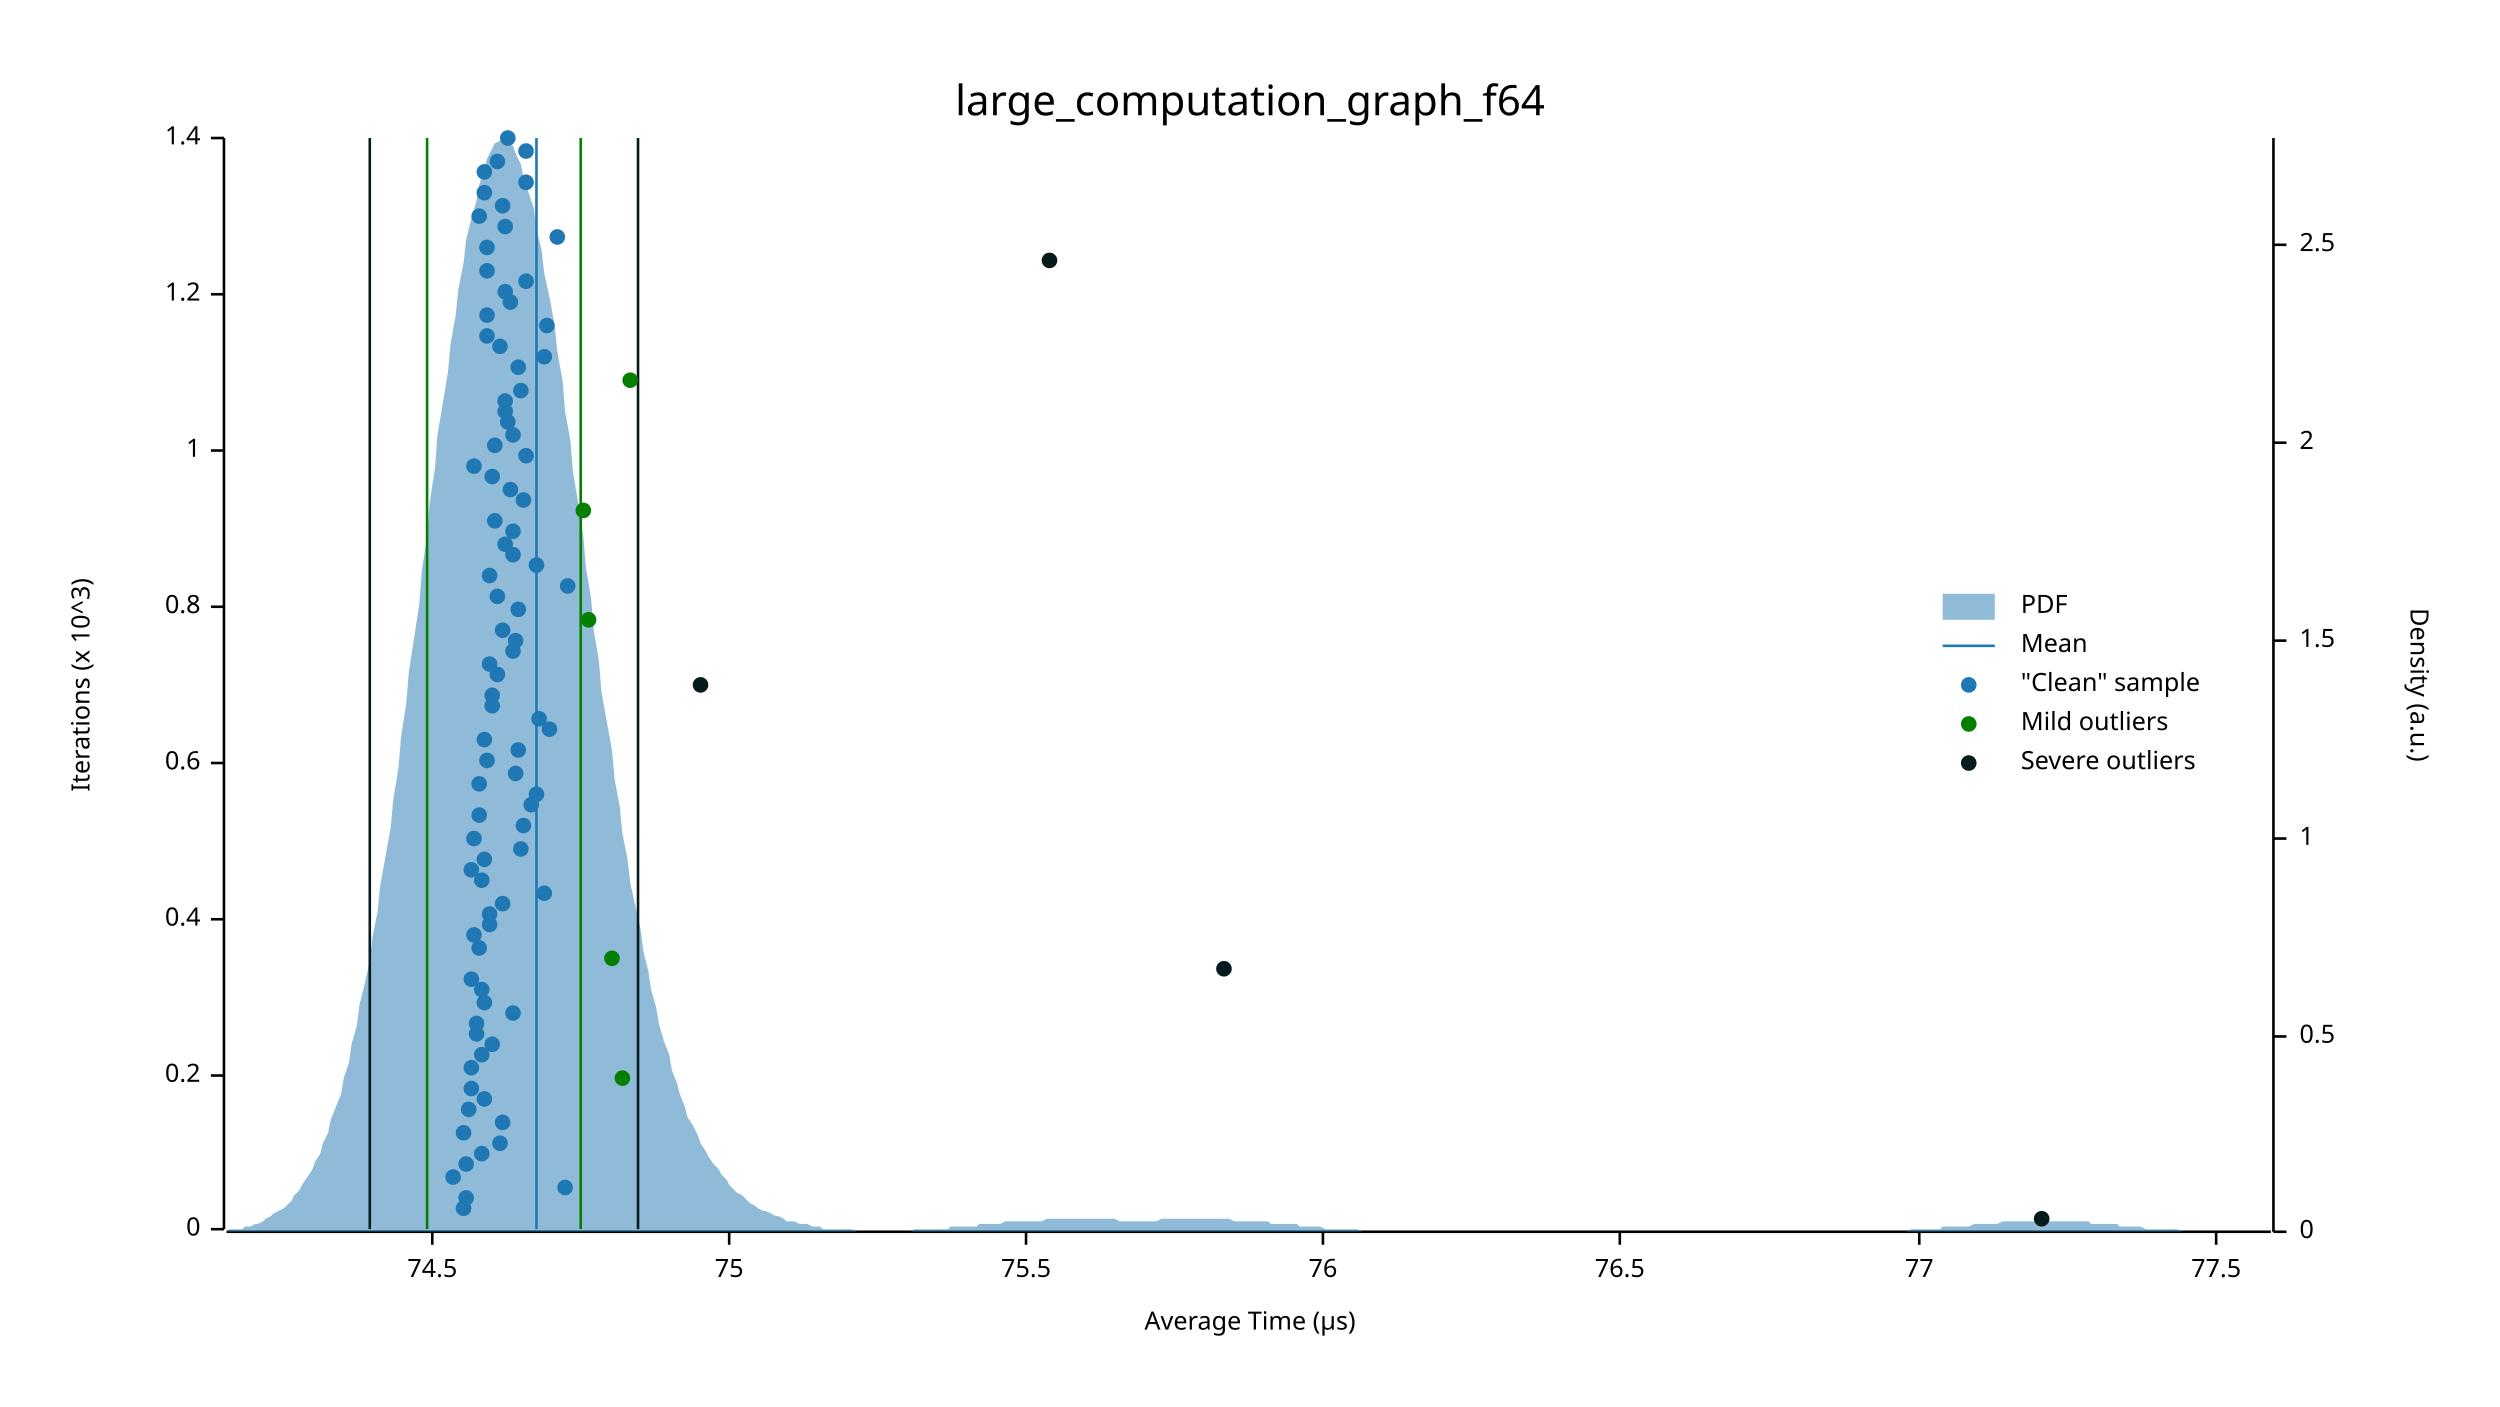
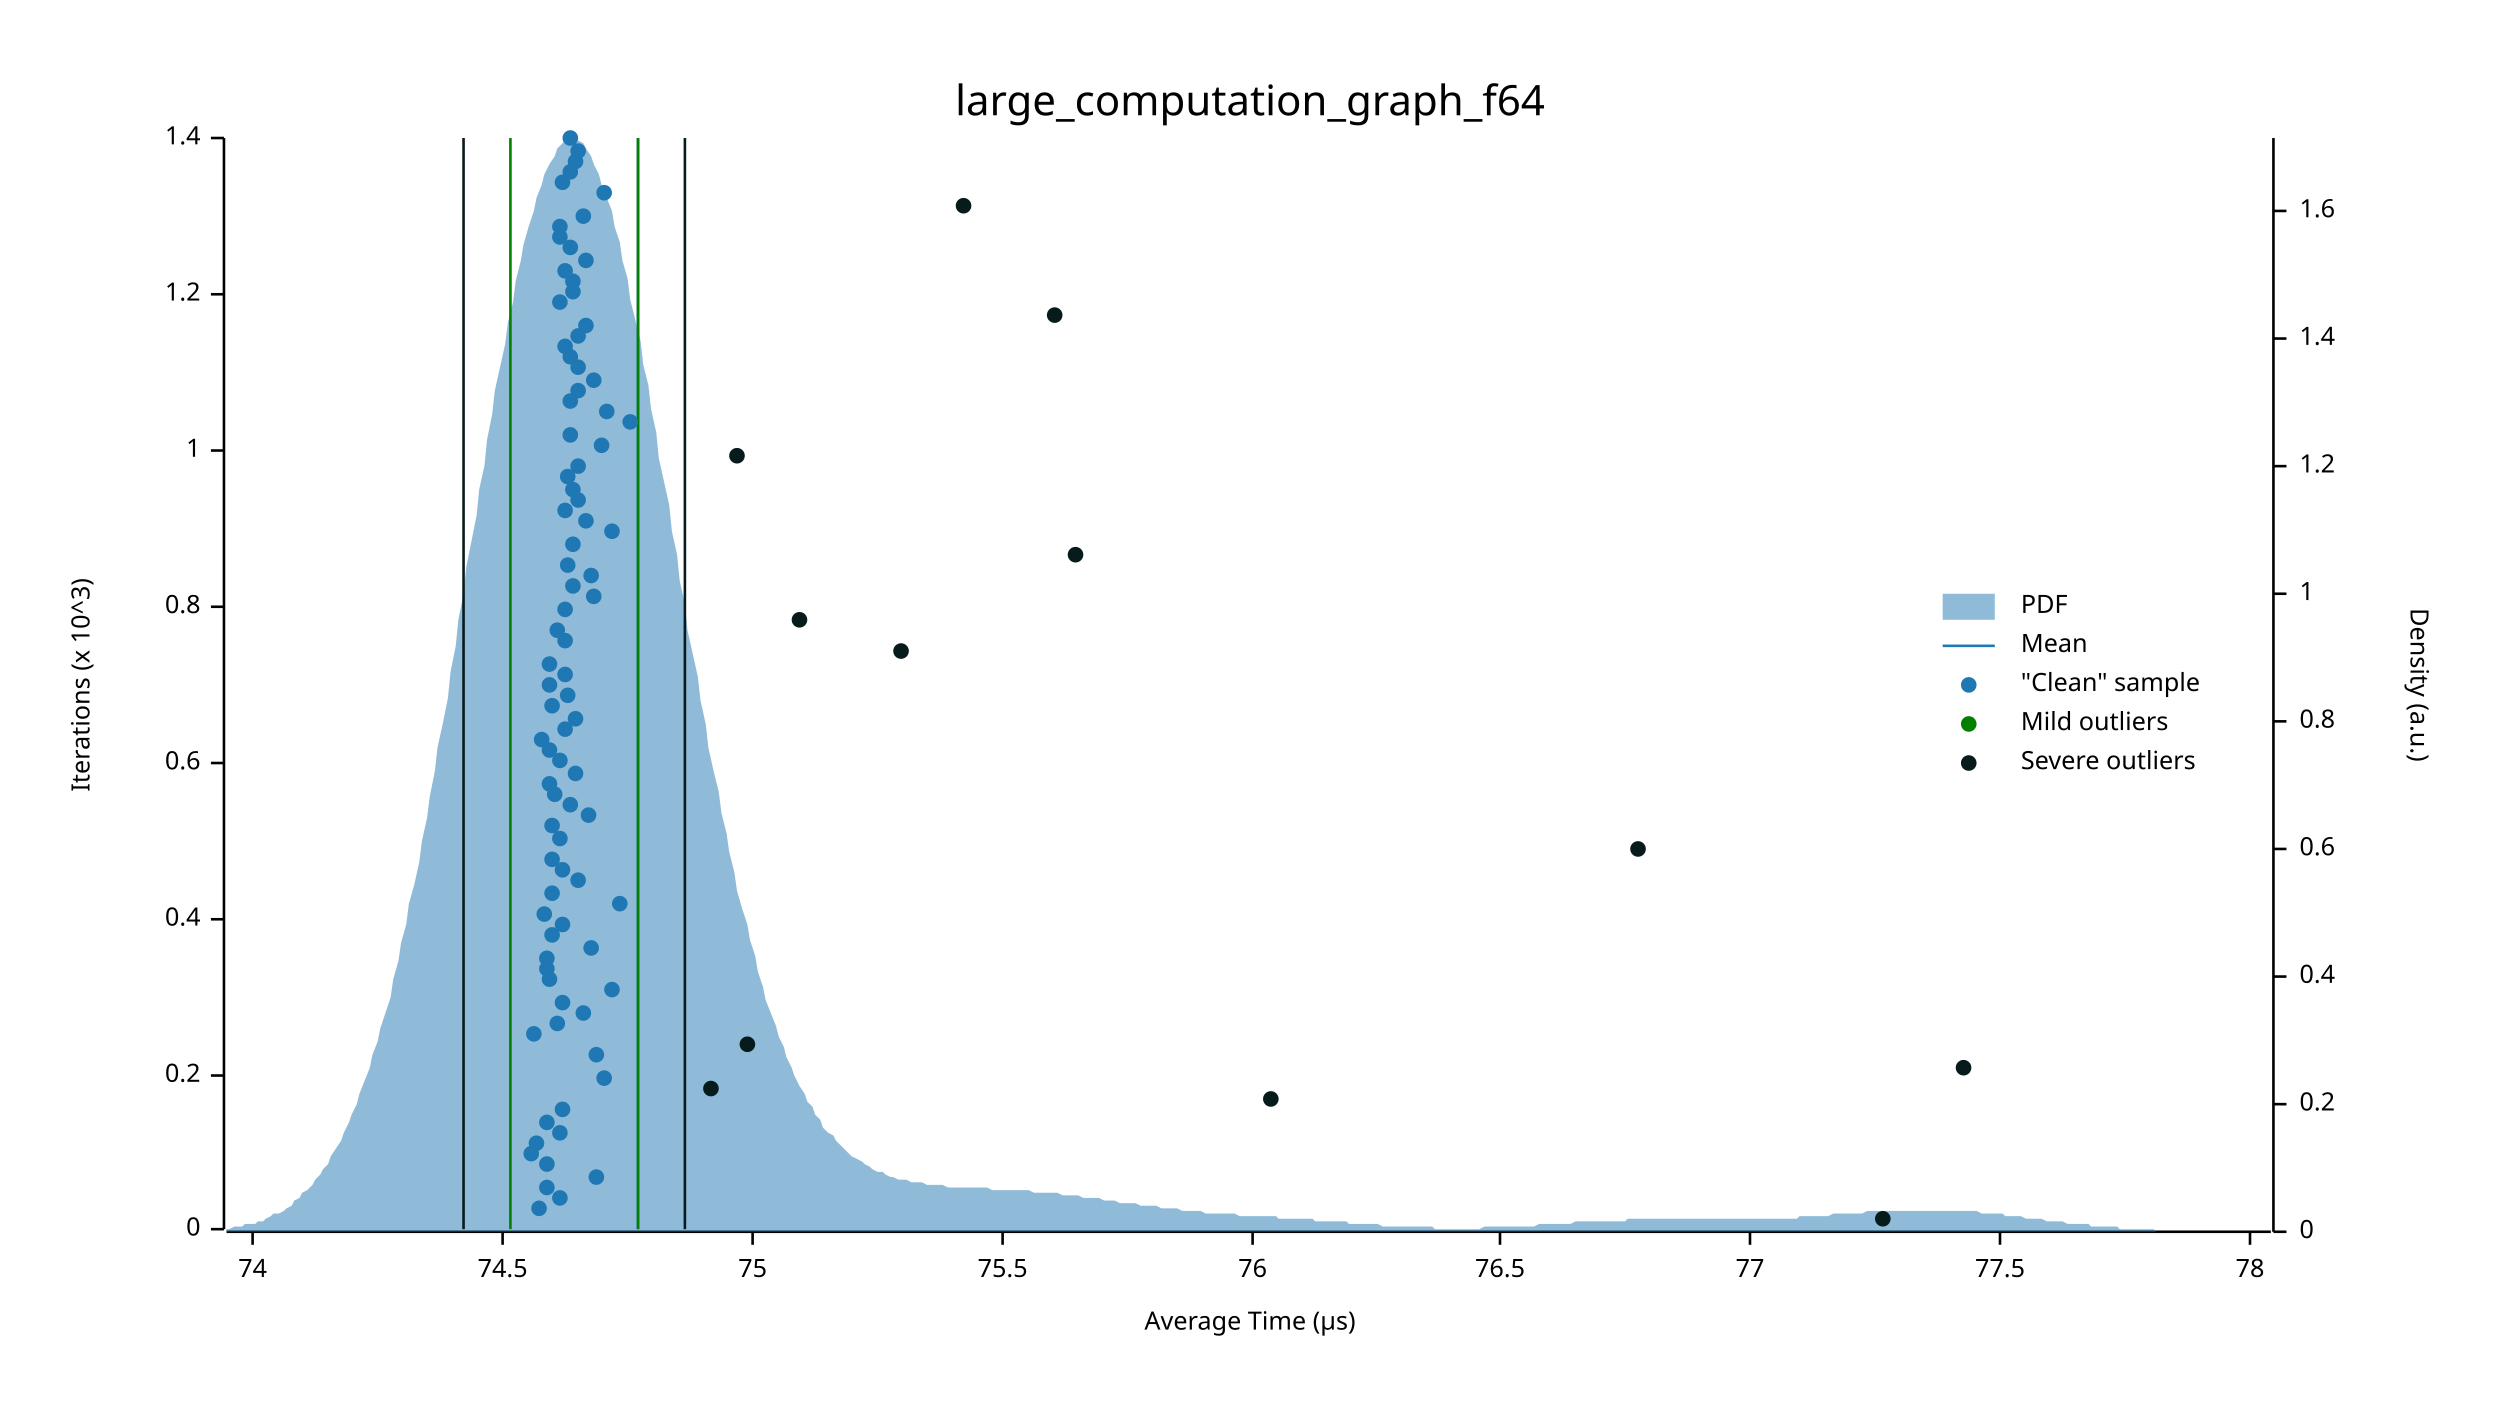
<svg xmlns="http://www.w3.org/2000/svg" width="960" height="540" viewBox="0 0 960 540">
  <text x="480" y="32" dy="0.76em" text-anchor="middle" font-family="sans-serif" font-size="16.129" opacity="1" fill="#000000">
large_computation_graph_f64
</text>
  <text x="27" y="263" dy="0.76em" text-anchor="middle" font-family="sans-serif" font-size="9.677" opacity="1" fill="#000000" transform="rotate(270, 27, 263)">
Iterations (x 10^3)
</text>
  <text x="480" y="513" dy="-0.5ex" text-anchor="middle" font-family="sans-serif" font-size="9.677" opacity="1" fill="#000000">
Average Time (µs)
</text>
  <polyline fill="none" opacity="1" stroke="#000000" stroke-width="1" points="86,53 86,472 " />
  <text x="77" y="472" dy="0.5ex" text-anchor="end" font-family="sans-serif" font-size="9.677" opacity="1" fill="#000000">
0
</text>
  <polyline fill="none" opacity="1" stroke="#000000" stroke-width="1" points="81,472 86,472 " />
  <text x="77" y="413" dy="0.5ex" text-anchor="end" font-family="sans-serif" font-size="9.677" opacity="1" fill="#000000">
0.2
</text>
  <polyline fill="none" opacity="1" stroke="#000000" stroke-width="1" points="81,413 86,413 " />
  <text x="77" y="353" dy="0.5ex" text-anchor="end" font-family="sans-serif" font-size="9.677" opacity="1" fill="#000000">
0.4
</text>
  <polyline fill="none" opacity="1" stroke="#000000" stroke-width="1" points="81,353 86,353 " />
  <text x="77" y="293" dy="0.5ex" text-anchor="end" font-family="sans-serif" font-size="9.677" opacity="1" fill="#000000">
0.6
</text>
  <polyline fill="none" opacity="1" stroke="#000000" stroke-width="1" points="81,293 86,293 " />
  <text x="77" y="233" dy="0.5ex" text-anchor="end" font-family="sans-serif" font-size="9.677" opacity="1" fill="#000000">
0.8
</text>
  <polyline fill="none" opacity="1" stroke="#000000" stroke-width="1" points="81,233 86,233 " />
  <text x="77" y="173" dy="0.5ex" text-anchor="end" font-family="sans-serif" font-size="9.677" opacity="1" fill="#000000">
1
</text>
  <polyline fill="none" opacity="1" stroke="#000000" stroke-width="1" points="81,173 86,173 " />
  <text x="77" y="113" dy="0.5ex" text-anchor="end" font-family="sans-serif" font-size="9.677" opacity="1" fill="#000000">
1.2
</text>
  <polyline fill="none" opacity="1" stroke="#000000" stroke-width="1" points="81,113 86,113 " />
  <text x="77" y="53" dy="0.5ex" text-anchor="end" font-family="sans-serif" font-size="9.677" opacity="1" fill="#000000">
1.4
</text>
  <polyline fill="none" opacity="1" stroke="#000000" stroke-width="1" points="81,53 86,53 " />
  <polyline fill="none" opacity="1" stroke="#000000" stroke-width="1" points="87,473 872,473 " />
-   <text x="166" y="483" dy="0.76em" text-anchor="middle" font-family="sans-serif" font-size="9.677" opacity="1" fill="#000000">
+   <text x="97" y="483" dy="0.76em" text-anchor="middle" font-family="sans-serif" font-size="9.677" opacity="1" fill="#000000">
+ 74
+ </text>
+   <polyline fill="none" opacity="1" stroke="#000000" stroke-width="1" points="97,473 97,478 " />
+   <text x="193" y="483" dy="0.76em" text-anchor="middle" font-family="sans-serif" font-size="9.677" opacity="1" fill="#000000">
74.5
</text>
-   <polyline fill="none" opacity="1" stroke="#000000" stroke-width="1" points="166,473 166,478 " />
-   <text x="280" y="483" dy="0.76em" text-anchor="middle" font-family="sans-serif" font-size="9.677" opacity="1" fill="#000000">
+   <polyline fill="none" opacity="1" stroke="#000000" stroke-width="1" points="193,473 193,478 " />
+   <text x="289" y="483" dy="0.76em" text-anchor="middle" font-family="sans-serif" font-size="9.677" opacity="1" fill="#000000">
75
</text>
-   <polyline fill="none" opacity="1" stroke="#000000" stroke-width="1" points="280,473 280,478 " />
-   <text x="394" y="483" dy="0.76em" text-anchor="middle" font-family="sans-serif" font-size="9.677" opacity="1" fill="#000000">
+   <polyline fill="none" opacity="1" stroke="#000000" stroke-width="1" points="289,473 289,478 " />
+   <text x="385" y="483" dy="0.76em" text-anchor="middle" font-family="sans-serif" font-size="9.677" opacity="1" fill="#000000">
75.5
</text>
-   <polyline fill="none" opacity="1" stroke="#000000" stroke-width="1" points="394,473 394,478 " />
-   <text x="508" y="483" dy="0.76em" text-anchor="middle" font-family="sans-serif" font-size="9.677" opacity="1" fill="#000000">
+   <polyline fill="none" opacity="1" stroke="#000000" stroke-width="1" points="385,473 385,478 " />
+   <text x="481" y="483" dy="0.76em" text-anchor="middle" font-family="sans-serif" font-size="9.677" opacity="1" fill="#000000">
76
</text>
-   <polyline fill="none" opacity="1" stroke="#000000" stroke-width="1" points="508,473 508,478 " />
-   <text x="622" y="483" dy="0.76em" text-anchor="middle" font-family="sans-serif" font-size="9.677" opacity="1" fill="#000000">
+   <polyline fill="none" opacity="1" stroke="#000000" stroke-width="1" points="481,473 481,478 " />
+   <text x="576" y="483" dy="0.76em" text-anchor="middle" font-family="sans-serif" font-size="9.677" opacity="1" fill="#000000">
76.5
</text>
-   <polyline fill="none" opacity="1" stroke="#000000" stroke-width="1" points="622,473 622,478 " />
-   <text x="737" y="483" dy="0.76em" text-anchor="middle" font-family="sans-serif" font-size="9.677" opacity="1" fill="#000000">
+   <polyline fill="none" opacity="1" stroke="#000000" stroke-width="1" points="576,473 576,478 " />
+   <text x="672" y="483" dy="0.76em" text-anchor="middle" font-family="sans-serif" font-size="9.677" opacity="1" fill="#000000">
77
</text>
-   <polyline fill="none" opacity="1" stroke="#000000" stroke-width="1" points="737,473 737,478 " />
-   <text x="851" y="483" dy="0.76em" text-anchor="middle" font-family="sans-serif" font-size="9.677" opacity="1" fill="#000000">
+   <polyline fill="none" opacity="1" stroke="#000000" stroke-width="1" points="672,473 672,478 " />
+   <text x="768" y="483" dy="0.76em" text-anchor="middle" font-family="sans-serif" font-size="9.677" opacity="1" fill="#000000">
77.5
</text>
-   <polyline fill="none" opacity="1" stroke="#000000" stroke-width="1" points="851,473 851,478 " />
+   <polyline fill="none" opacity="1" stroke="#000000" stroke-width="1" points="768,473 768,478 " />
+   <text x="864" y="483" dy="0.76em" text-anchor="middle" font-family="sans-serif" font-size="9.677" opacity="1" fill="#000000">
+ 78
+ </text>
+   <polyline fill="none" opacity="1" stroke="#000000" stroke-width="1" points="864,473 864,478 " />
  <text x="933" y="263" dy="0.76em" text-anchor="middle" font-family="sans-serif" font-size="9.677" opacity="1" fill="#000000" transform="rotate(90, 933, 263)">
Density (a.u.)
</text>
  <polyline fill="none" opacity="1" stroke="#000000" stroke-width="1" points="873,53 873,473 " />
  <text x="883" y="473" dy="0.5ex" text-anchor="start" font-family="sans-serif" font-size="9.677" opacity="1" fill="#000000">
0
</text>
  <polyline fill="none" opacity="1" stroke="#000000" stroke-width="1" points="873,473 878,473 " />
-   <text x="883" y="398" dy="0.5ex" text-anchor="start" font-family="sans-serif" font-size="9.677" opacity="1" fill="#000000">
- 0.5
- </text>
-   <polyline fill="none" opacity="1" stroke="#000000" stroke-width="1" points="873,398 878,398 " />
-   <text x="883" y="322" dy="0.5ex" text-anchor="start" font-family="sans-serif" font-size="9.677" opacity="1" fill="#000000">
+   <text x="883" y="424" dy="0.5ex" text-anchor="start" font-family="sans-serif" font-size="9.677" opacity="1" fill="#000000">
+ 0.2
+ </text>
+   <polyline fill="none" opacity="1" stroke="#000000" stroke-width="1" points="873,424 878,424 " />
+   <text x="883" y="375" dy="0.5ex" text-anchor="start" font-family="sans-serif" font-size="9.677" opacity="1" fill="#000000">
+ 0.4
+ </text>
+   <polyline fill="none" opacity="1" stroke="#000000" stroke-width="1" points="873,375 878,375 " />
+   <text x="883" y="326" dy="0.5ex" text-anchor="start" font-family="sans-serif" font-size="9.677" opacity="1" fill="#000000">
+ 0.6
+ </text>
+   <polyline fill="none" opacity="1" stroke="#000000" stroke-width="1" points="873,326 878,326 " />
+   <text x="883" y="277" dy="0.5ex" text-anchor="start" font-family="sans-serif" font-size="9.677" opacity="1" fill="#000000">
+ 0.8
+ </text>
+   <polyline fill="none" opacity="1" stroke="#000000" stroke-width="1" points="873,277 878,277 " />
+   <text x="883" y="228" dy="0.5ex" text-anchor="start" font-family="sans-serif" font-size="9.677" opacity="1" fill="#000000">
1
</text>
-   <polyline fill="none" opacity="1" stroke="#000000" stroke-width="1" points="873,322 878,322 " />
-   <text x="883" y="246" dy="0.5ex" text-anchor="start" font-family="sans-serif" font-size="9.677" opacity="1" fill="#000000">
- 1.5
- </text>
-   <polyline fill="none" opacity="1" stroke="#000000" stroke-width="1" points="873,246 878,246 " />
-   <text x="883" y="170" dy="0.5ex" text-anchor="start" font-family="sans-serif" font-size="9.677" opacity="1" fill="#000000">
- 2
- </text>
-   <polyline fill="none" opacity="1" stroke="#000000" stroke-width="1" points="873,170 878,170 " />
-   <text x="883" y="94" dy="0.5ex" text-anchor="start" font-family="sans-serif" font-size="9.677" opacity="1" fill="#000000">
- 2.5
- </text>
-   <polyline fill="none" opacity="1" stroke="#000000" stroke-width="1" points="873,94 878,94 " />
-   <polygon opacity="0.5" fill="#1F78B4" points="87,473 88,472 90,472 91,472 93,472 94,471 96,471 98,470 99,470 101,469 102,468 104,467 105,466 107,465 109,464 110,463 112,461 113,459 115,457 116,455 118,452 120,449 121,446 123,443 124,439 126,435 127,430 129,425 131,420 132,414 134,408 135,401 137,394 138,386 140,378 142,369 143,360 145,350 146,340 148,329 150,318 151,307 153,295 154,283 156,270 157,258 159,245 161,232 162,219 164,206 165,193 167,180 168,167 170,155 172,143 173,132 175,121 176,111 178,101 179,92 181,84 183,77 184,71 186,65 187,61 189,57 190,55 192,54 194,53 195,54 197,56 198,59 200,63 201,68 203,74 205,80 206,88 208,96 209,105 211,114 213,125 214,135 216,146 217,158 219,169 220,181 222,193 224,206 225,218 227,230 228,242 230,254 231,266 233,277 235,288 236,299 238,310 239,320 241,330 242,339 244,348 246,357 247,365 249,373 250,380 252,387 253,393 255,400 257,405 258,411 260,416 261,420 263,425 264,429 266,432 268,436 269,439 271,442 272,444 274,447 276,449 277,451 279,453 280,455 282,457 283,458 285,459 287,461 288,462 290,463 291,464 293,465 294,465 296,466 298,467 299,467 301,468 302,469 304,469 305,469 307,470 309,470 310,470 312,471 313,471 315,471 316,472 318,472 320,472 321,472 323,472 324,472 326,472 327,472 329,473 331,473 332,473 334,473 335,473 337,473 339,473 340,473 342,473 343,473 345,473 346,473 348,473 350,473 351,472 353,472 354,472 356,472 357,472 359,472 361,472 362,472 364,472 365,471 367,471 368,471 370,471 372,471 373,471 375,471 376,470 378,470 379,470 381,470 383,470 384,470 386,469 387,469 389,469 391,469 392,469 394,469 395,469 397,469 398,469 400,469 402,468 403,468 405,468 406,468 408,468 409,468 411,468 413,468 414,468 416,468 417,468 419,468 420,468 422,468 424,468 425,468 427,468 428,468 430,469 431,469 433,469 435,469 436,469 438,469 439,469 441,469 442,469 444,469 446,468 447,468 449,468 450,468 452,468 454,468 455,468 457,468 458,468 460,468 461,468 463,468 465,468 466,468 468,468 469,468 471,468 472,468 474,469 476,469 477,469 479,469 480,469 482,469 483,469 485,469 487,469 488,470 490,470 491,470 493,470 494,470 496,470 498,470 499,471 501,471 502,471 504,471 505,471 507,471 509,472 510,472 512,472 513,472 515,472 517,472 518,472 520,472 521,472 523,473 524,473 526,473 528,473 529,473 531,473 532,473 534,473 535,473 537,473 539,473 540,473 542,473 543,473 545,473 546,473 548,473 550,473 551,473 553,473 554,473 556,473 557,473 559,473 561,473 562,473 564,473 565,473 567,473 568,473 570,473 572,473 573,473 575,473 576,473 578,473 580,473 581,473 583,473 584,473 586,473 587,473 589,473 591,473 592,473 594,473 595,473 597,473 598,473 600,473 602,473 603,473 605,473 606,473 608,473 609,473 611,473 613,473 614,473 616,473 617,473 619,473 620,473 622,473 624,473 625,473 627,473 628,473 630,473 632,473 633,473 635,473 636,473 638,473 639,473 641,473 643,473 644,473 646,473 647,473 649,473 650,473 652,473 654,473 655,473 657,473 658,473 660,473 661,473 663,473 665,473 666,473 668,473 669,473 671,473 672,473 674,473 676,473 677,473 679,473 680,473 682,473 683,473 685,473 687,473 688,473 690,473 691,473 693,473 695,473 696,473 698,473 699,473 701,473 702,473 704,473 706,473 707,473 709,473 710,473 712,473 713,473 715,473 717,473 718,473 720,473 721,473 723,473 724,473 726,473 728,473 729,473 731,473 732,473 734,472 735,472 737,472 739,472 740,472 742,472 743,472 745,472 746,471 748,471 750,471 751,471 753,471 754,471 756,471 758,470 759,470 761,470 762,470 764,470 765,470 767,470 769,469 770,469 772,469 773,469 775,469 776,469 778,469 780,469 781,469 783,469 784,469 786,469 787,469 789,469 791,469 792,469 794,469 795,469 797,469 798,469 800,469 802,469 803,470 805,470 806,470 808,470 809,470 811,470 813,470 814,471 816,471 817,471 819,471 821,471 822,471 824,472 825,472 827,472 828,472 830,472 832,472 833,472 835,472 836,472 838,473 839,473 841,473 843,473 844,473 846,473 847,473 849,473 850,473 852,473 854,473 855,473 857,473 858,473 860,473 861,473 863,473 865,473 866,473 868,473 869,473 871,473 873,473 873,473 87,473 " />
-   <polyline fill="none" opacity="1" stroke="#1F78B4" stroke-width="1" points="206,472 206,53 " />
-   <polyline fill="none" opacity="1" stroke="#057F00" stroke-width="1" points="164,472 164,53 " />
-   <polyline fill="none" opacity="1" stroke="#057F00" stroke-width="1" points="223,472 223,53 " />
-   <polyline fill="none" opacity="1" stroke="#071A1C" stroke-width="1" points="142,472 142,53 " />
-   <polyline fill="none" opacity="1" stroke="#071A1C" stroke-width="1" points="245,472 245,53 " />
-   <circle cx="178" cy="464" r="3" opacity="1" fill="#1F78B4" stroke="none" stroke-width="1" />
-   <circle cx="179" cy="460" r="3" opacity="1" fill="#1F78B4" stroke="none" stroke-width="1" />
-   <circle cx="217" cy="456" r="3" opacity="1" fill="#1F78B4" stroke="none" stroke-width="1" />
-   <circle cx="174" cy="452" r="3" opacity="1" fill="#1F78B4" stroke="none" stroke-width="1" />
-   <circle cx="179" cy="447" r="3" opacity="1" fill="#1F78B4" stroke="none" stroke-width="1" />
-   <circle cx="185" cy="443" r="3" opacity="1" fill="#1F78B4" stroke="none" stroke-width="1" />
-   <circle cx="192" cy="439" r="3" opacity="1" fill="#1F78B4" stroke="none" stroke-width="1" />
-   <circle cx="178" cy="435" r="3" opacity="1" fill="#1F78B4" stroke="none" stroke-width="1" />
-   <circle cx="193" cy="431" r="3" opacity="1" fill="#1F78B4" stroke="none" stroke-width="1" />
-   <circle cx="180" cy="426" r="3" opacity="1" fill="#1F78B4" stroke="none" stroke-width="1" />
-   <circle cx="186" cy="422" r="3" opacity="1" fill="#1F78B4" stroke="none" stroke-width="1" />
-   <circle cx="181" cy="418" r="3" opacity="1" fill="#1F78B4" stroke="none" stroke-width="1" />
-   <circle cx="181" cy="410" r="3" opacity="1" fill="#1F78B4" stroke="none" stroke-width="1" />
-   <circle cx="185" cy="405" r="3" opacity="1" fill="#1F78B4" stroke="none" stroke-width="1" />
-   <circle cx="189" cy="401" r="3" opacity="1" fill="#1F78B4" stroke="none" stroke-width="1" />
-   <circle cx="183" cy="397" r="3" opacity="1" fill="#1F78B4" stroke="none" stroke-width="1" />
-   <circle cx="183" cy="393" r="3" opacity="1" fill="#1F78B4" stroke="none" stroke-width="1" />
-   <circle cx="197" cy="389" r="3" opacity="1" fill="#1F78B4" stroke="none" stroke-width="1" />
-   <circle cx="186" cy="385" r="3" opacity="1" fill="#1F78B4" stroke="none" stroke-width="1" />
-   <circle cx="185" cy="380" r="3" opacity="1" fill="#1F78B4" stroke="none" stroke-width="1" />
-   <circle cx="181" cy="376" r="3" opacity="1" fill="#1F78B4" stroke="none" stroke-width="1" />
-   <circle cx="184" cy="364" r="3" opacity="1" fill="#1F78B4" stroke="none" stroke-width="1" />
-   <circle cx="182" cy="359" r="3" opacity="1" fill="#1F78B4" stroke="none" stroke-width="1" />
-   <circle cx="188" cy="355" r="3" opacity="1" fill="#1F78B4" stroke="none" stroke-width="1" />
-   <circle cx="188" cy="351" r="3" opacity="1" fill="#1F78B4" stroke="none" stroke-width="1" />
-   <circle cx="193" cy="347" r="3" opacity="1" fill="#1F78B4" stroke="none" stroke-width="1" />
-   <circle cx="209" cy="343" r="3" opacity="1" fill="#1F78B4" stroke="none" stroke-width="1" />
-   <circle cx="185" cy="338" r="3" opacity="1" fill="#1F78B4" stroke="none" stroke-width="1" />
-   <circle cx="181" cy="334" r="3" opacity="1" fill="#1F78B4" stroke="none" stroke-width="1" />
-   <circle cx="186" cy="330" r="3" opacity="1" fill="#1F78B4" stroke="none" stroke-width="1" />
-   <circle cx="200" cy="326" r="3" opacity="1" fill="#1F78B4" stroke="none" stroke-width="1" />
-   <circle cx="182" cy="322" r="3" opacity="1" fill="#1F78B4" stroke="none" stroke-width="1" />
-   <circle cx="201" cy="317" r="3" opacity="1" fill="#1F78B4" stroke="none" stroke-width="1" />
-   <circle cx="184" cy="313" r="3" opacity="1" fill="#1F78B4" stroke="none" stroke-width="1" />
-   <circle cx="204" cy="309" r="3" opacity="1" fill="#1F78B4" stroke="none" stroke-width="1" />
-   <circle cx="206" cy="305" r="3" opacity="1" fill="#1F78B4" stroke="none" stroke-width="1" />
-   <circle cx="184" cy="301" r="3" opacity="1" fill="#1F78B4" stroke="none" stroke-width="1" />
-   <circle cx="198" cy="297" r="3" opacity="1" fill="#1F78B4" stroke="none" stroke-width="1" />
-   <circle cx="187" cy="292" r="3" opacity="1" fill="#1F78B4" stroke="none" stroke-width="1" />
-   <circle cx="199" cy="288" r="3" opacity="1" fill="#1F78B4" stroke="none" stroke-width="1" />
-   <circle cx="186" cy="284" r="3" opacity="1" fill="#1F78B4" stroke="none" stroke-width="1" />
-   <circle cx="211" cy="280" r="3" opacity="1" fill="#1F78B4" stroke="none" stroke-width="1" />
-   <circle cx="207" cy="276" r="3" opacity="1" fill="#1F78B4" stroke="none" stroke-width="1" />
-   <circle cx="189" cy="271" r="3" opacity="1" fill="#1F78B4" stroke="none" stroke-width="1" />
-   <circle cx="189" cy="267" r="3" opacity="1" fill="#1F78B4" stroke="none" stroke-width="1" />
-   <circle cx="191" cy="259" r="3" opacity="1" fill="#1F78B4" stroke="none" stroke-width="1" />
-   <circle cx="188" cy="255" r="3" opacity="1" fill="#1F78B4" stroke="none" stroke-width="1" />
-   <circle cx="197" cy="250" r="3" opacity="1" fill="#1F78B4" stroke="none" stroke-width="1" />
-   <circle cx="198" cy="246" r="3" opacity="1" fill="#1F78B4" stroke="none" stroke-width="1" />
-   <circle cx="193" cy="242" r="3" opacity="1" fill="#1F78B4" stroke="none" stroke-width="1" />
-   <circle cx="199" cy="234" r="3" opacity="1" fill="#1F78B4" stroke="none" stroke-width="1" />
-   <circle cx="191" cy="229" r="3" opacity="1" fill="#1F78B4" stroke="none" stroke-width="1" />
-   <circle cx="218" cy="225" r="3" opacity="1" fill="#1F78B4" stroke="none" stroke-width="1" />
-   <circle cx="188" cy="221" r="3" opacity="1" fill="#1F78B4" stroke="none" stroke-width="1" />
-   <circle cx="206" cy="217" r="3" opacity="1" fill="#1F78B4" stroke="none" stroke-width="1" />
-   <circle cx="197" cy="213" r="3" opacity="1" fill="#1F78B4" stroke="none" stroke-width="1" />
-   <circle cx="194" cy="209" r="3" opacity="1" fill="#1F78B4" stroke="none" stroke-width="1" />
-   <circle cx="197" cy="204" r="3" opacity="1" fill="#1F78B4" stroke="none" stroke-width="1" />
-   <circle cx="190" cy="200" r="3" opacity="1" fill="#1F78B4" stroke="none" stroke-width="1" />
-   <circle cx="201" cy="192" r="3" opacity="1" fill="#1F78B4" stroke="none" stroke-width="1" />
-   <circle cx="196" cy="188" r="3" opacity="1" fill="#1F78B4" stroke="none" stroke-width="1" />
-   <circle cx="189" cy="183" r="3" opacity="1" fill="#1F78B4" stroke="none" stroke-width="1" />
-   <circle cx="182" cy="179" r="3" opacity="1" fill="#1F78B4" stroke="none" stroke-width="1" />
-   <circle cx="202" cy="175" r="3" opacity="1" fill="#1F78B4" stroke="none" stroke-width="1" />
-   <circle cx="190" cy="171" r="3" opacity="1" fill="#1F78B4" stroke="none" stroke-width="1" />
-   <circle cx="197" cy="167" r="3" opacity="1" fill="#1F78B4" stroke="none" stroke-width="1" />
-   <circle cx="195" cy="162" r="3" opacity="1" fill="#1F78B4" stroke="none" stroke-width="1" />
-   <circle cx="194" cy="158" r="3" opacity="1" fill="#1F78B4" stroke="none" stroke-width="1" />
-   <circle cx="194" cy="154" r="3" opacity="1" fill="#1F78B4" stroke="none" stroke-width="1" />
-   <circle cx="200" cy="150" r="3" opacity="1" fill="#1F78B4" stroke="none" stroke-width="1" />
-   <circle cx="199" cy="141" r="3" opacity="1" fill="#1F78B4" stroke="none" stroke-width="1" />
-   <circle cx="209" cy="137" r="3" opacity="1" fill="#1F78B4" stroke="none" stroke-width="1" />
-   <circle cx="192" cy="133" r="3" opacity="1" fill="#1F78B4" stroke="none" stroke-width="1" />
-   <circle cx="187" cy="129" r="3" opacity="1" fill="#1F78B4" stroke="none" stroke-width="1" />
-   <circle cx="210" cy="125" r="3" opacity="1" fill="#1F78B4" stroke="none" stroke-width="1" />
-   <circle cx="187" cy="121" r="3" opacity="1" fill="#1F78B4" stroke="none" stroke-width="1" />
-   <circle cx="196" cy="116" r="3" opacity="1" fill="#1F78B4" stroke="none" stroke-width="1" />
-   <circle cx="194" cy="112" r="3" opacity="1" fill="#1F78B4" stroke="none" stroke-width="1" />
-   <circle cx="202" cy="108" r="3" opacity="1" fill="#1F78B4" stroke="none" stroke-width="1" />
-   <circle cx="187" cy="104" r="3" opacity="1" fill="#1F78B4" stroke="none" stroke-width="1" />
-   <circle cx="187" cy="95" r="3" opacity="1" fill="#1F78B4" stroke="none" stroke-width="1" />
-   <circle cx="214" cy="91" r="3" opacity="1" fill="#1F78B4" stroke="none" stroke-width="1" />
-   <circle cx="194" cy="87" r="3" opacity="1" fill="#1F78B4" stroke="none" stroke-width="1" />
-   <circle cx="184" cy="83" r="3" opacity="1" fill="#1F78B4" stroke="none" stroke-width="1" />
-   <circle cx="193" cy="79" r="3" opacity="1" fill="#1F78B4" stroke="none" stroke-width="1" />
-   <circle cx="186" cy="74" r="3" opacity="1" fill="#1F78B4" stroke="none" stroke-width="1" />
-   <circle cx="202" cy="70" r="3" opacity="1" fill="#1F78B4" stroke="none" stroke-width="1" />
-   <circle cx="186" cy="66" r="3" opacity="1" fill="#1F78B4" stroke="none" stroke-width="1" />
-   <circle cx="191" cy="62" r="3" opacity="1" fill="#1F78B4" stroke="none" stroke-width="1" />
-   <circle cx="202" cy="58" r="3" opacity="1" fill="#1F78B4" stroke="none" stroke-width="1" />
-   <circle cx="195" cy="53" r="3" opacity="1" fill="#1F78B4" stroke="none" stroke-width="1" />
-   <circle cx="239" cy="414" r="3" opacity="1" fill="#057F00" stroke="none" stroke-width="1" />
-   <circle cx="235" cy="368" r="3" opacity="1" fill="#057F00" stroke="none" stroke-width="1" />
-   <circle cx="226" cy="238" r="3" opacity="1" fill="#057F00" stroke="none" stroke-width="1" />
-   <circle cx="224" cy="196" r="3" opacity="1" fill="#057F00" stroke="none" stroke-width="1" />
-   <circle cx="242" cy="146" r="3" opacity="1" fill="#057F00" stroke="none" stroke-width="1" />
-   <circle cx="784" cy="468" r="3" opacity="1" fill="#071A1C" stroke="none" stroke-width="1" />
-   <circle cx="470" cy="372" r="3" opacity="1" fill="#071A1C" stroke="none" stroke-width="1" />
-   <circle cx="269" cy="263" r="3" opacity="1" fill="#071A1C" stroke="none" stroke-width="1" />
-   <circle cx="403" cy="100" r="3" opacity="1" fill="#071A1C" stroke="none" stroke-width="1" />
+   <polyline fill="none" opacity="1" stroke="#000000" stroke-width="1" points="873,228 878,228 " />
+   <text x="883" y="179" dy="0.5ex" text-anchor="start" font-family="sans-serif" font-size="9.677" opacity="1" fill="#000000">
+ 1.2
+ </text>
+   <polyline fill="none" opacity="1" stroke="#000000" stroke-width="1" points="873,179 878,179 " />
+   <text x="883" y="130" dy="0.5ex" text-anchor="start" font-family="sans-serif" font-size="9.677" opacity="1" fill="#000000">
+ 1.4
+ </text>
+   <polyline fill="none" opacity="1" stroke="#000000" stroke-width="1" points="873,130 878,130 " />
+   <text x="883" y="81" dy="0.5ex" text-anchor="start" font-family="sans-serif" font-size="9.677" opacity="1" fill="#000000">
+ 1.6
+ </text>
+   <polyline fill="none" opacity="1" stroke="#000000" stroke-width="1" points="873,81 878,81 " />
+   <polygon opacity="0.5" fill="#1F78B4" points="87,472 88,472 90,471 91,471 93,471 94,470 96,470 98,470 99,469 101,469 102,468 104,467 105,466 107,466 109,465 110,464 112,463 113,461 115,460 116,458 118,457 120,455 121,453 123,451 124,449 126,447 127,444 129,441 131,438 132,435 134,431 135,428 137,424 138,420 140,415 142,410 143,405 145,400 146,395 148,389 150,383 151,376 153,369 154,362 156,355 157,347 159,340 161,331 162,323 164,314 165,306 167,296 168,287 170,278 172,268 173,258 175,248 176,238 178,228 179,218 181,208 183,198 184,188 186,179 187,169 189,159 190,150 192,141 194,132 195,124 197,116 198,108 200,100 201,94 203,87 205,81 206,76 208,71 209,67 211,63 213,60 214,57 216,55 217,54 219,53 220,54 222,54 224,55 225,57 227,60 228,63 230,67 231,71 233,76 235,81 236,87 238,93 239,100 241,107 242,115 244,123 246,131 247,140 249,148 250,157 252,166 253,176 255,185 257,194 258,204 260,213 261,223 263,232 264,242 266,251 268,260 269,269 271,278 272,287 274,296 276,304 277,312 279,320 280,327 282,335 283,342 285,349 287,355 288,361 290,367 291,373 293,379 294,384 296,389 298,394 299,398 301,402 302,406 304,410 305,413 307,417 309,420 310,423 312,425 313,428 315,430 316,433 318,435 320,436 321,438 323,440 324,441 326,443 327,444 329,445 331,446 332,447 334,448 335,449 337,450 339,450 340,451 342,452 343,452 345,453 346,453 348,453 350,454 351,454 353,454 354,454 356,455 357,455 359,455 361,455 362,455 364,456 365,456 367,456 368,456 370,456 372,456 373,456 375,456 376,456 378,456 379,456 381,457 383,457 384,457 386,457 387,457 389,457 391,457 392,457 394,457 395,457 397,458 398,458 400,458 402,458 403,458 405,458 406,458 408,459 409,459 411,459 413,459 414,459 416,460 417,460 419,460 420,460 422,460 424,461 425,461 427,461 428,461 430,462 431,462 433,462 435,462 436,462 438,463 439,463 441,463 442,463 444,463 446,464 447,464 449,464 450,464 452,464 454,465 455,465 457,465 458,465 460,465 461,465 463,466 465,466 466,466 468,466 469,466 471,466 472,466 474,466 476,467 477,467 479,467 480,467 482,467 483,467 485,467 487,467 488,467 490,467 491,468 493,468 494,468 496,468 498,468 499,468 501,468 502,468 504,468 505,469 507,469 509,469 510,469 512,469 513,469 515,469 517,469 518,470 520,470 521,470 523,470 524,470 526,470 528,470 529,470 531,471 532,471 534,471 535,471 537,471 539,471 540,471 542,471 543,471 545,471 546,471 548,471 550,471 551,472 553,472 554,472 556,472 557,472 559,472 561,472 562,472 564,472 565,472 567,472 568,472 570,471 572,471 573,471 575,471 576,471 578,471 580,471 581,471 583,471 584,471 586,471 587,471 589,471 591,470 592,470 594,470 595,470 597,470 598,470 600,470 602,470 603,470 605,469 606,469 608,469 609,469 611,469 613,469 614,469 616,469 617,469 619,469 620,469 622,469 624,469 625,468 627,468 628,468 630,468 632,468 633,468 635,468 636,468 638,468 639,468 641,468 643,468 644,468 646,468 647,468 649,468 650,468 652,468 654,468 655,468 657,468 658,468 660,468 661,468 663,468 665,468 666,468 668,468 669,468 671,468 672,468 674,468 676,468 677,468 679,468 680,468 682,468 683,468 685,468 687,468 688,468 690,468 691,467 693,467 695,467 696,467 698,467 699,467 701,467 702,467 704,466 706,466 707,466 709,466 710,466 712,466 713,466 715,466 717,465 718,465 720,465 721,465 723,465 724,465 726,465 728,465 729,465 731,465 732,465 734,465 735,465 737,465 739,465 740,465 742,465 743,465 745,465 746,465 748,465 750,465 751,465 753,465 754,465 756,465 758,465 759,465 761,466 762,466 764,466 765,466 767,466 769,466 770,467 772,467 773,467 775,467 776,467 778,468 780,468 781,468 783,468 784,468 786,469 787,469 789,469 791,469 792,469 794,470 795,470 797,470 798,470 800,470 802,470 803,471 805,471 806,471 808,471 809,471 811,471 813,471 814,472 816,472 817,472 819,472 821,472 822,472 824,472 825,472 827,472 828,473 830,473 832,473 833,473 835,473 836,473 838,473 839,473 841,473 843,473 844,473 846,473 847,473 849,473 850,473 852,473 854,473 855,473 857,473 858,473 860,473 861,473 863,473 865,473 866,473 868,473 869,473 871,473 873,473 873,473 87,473 " />
+   <polyline fill="none" opacity="1" stroke="#1F78B4" stroke-width="1" points="245,472 245,53 " />
+   <polyline fill="none" opacity="1" stroke="#057F00" stroke-width="1" points="196,472 196,53 " />
+   <polyline fill="none" opacity="1" stroke="#057F00" stroke-width="1" points="245,472 245,53 " />
+   <polyline fill="none" opacity="1" stroke="#071A1C" stroke-width="1" points="178,472 178,53 " />
+   <polyline fill="none" opacity="1" stroke="#071A1C" stroke-width="1" points="263,472 263,53 " />
+   <circle cx="207" cy="464" r="3" opacity="1" fill="#1F78B4" stroke="none" stroke-width="1" />
+   <circle cx="215" cy="460" r="3" opacity="1" fill="#1F78B4" stroke="none" stroke-width="1" />
+   <circle cx="210" cy="456" r="3" opacity="1" fill="#1F78B4" stroke="none" stroke-width="1" />
+   <circle cx="229" cy="452" r="3" opacity="1" fill="#1F78B4" stroke="none" stroke-width="1" />
+   <circle cx="210" cy="447" r="3" opacity="1" fill="#1F78B4" stroke="none" stroke-width="1" />
+   <circle cx="204" cy="443" r="3" opacity="1" fill="#1F78B4" stroke="none" stroke-width="1" />
+   <circle cx="206" cy="439" r="3" opacity="1" fill="#1F78B4" stroke="none" stroke-width="1" />
+   <circle cx="215" cy="435" r="3" opacity="1" fill="#1F78B4" stroke="none" stroke-width="1" />
+   <circle cx="210" cy="431" r="3" opacity="1" fill="#1F78B4" stroke="none" stroke-width="1" />
+   <circle cx="216" cy="426" r="3" opacity="1" fill="#1F78B4" stroke="none" stroke-width="1" />
+   <circle cx="232" cy="414" r="3" opacity="1" fill="#1F78B4" stroke="none" stroke-width="1" />
+   <circle cx="229" cy="405" r="3" opacity="1" fill="#1F78B4" stroke="none" stroke-width="1" />
+   <circle cx="205" cy="397" r="3" opacity="1" fill="#1F78B4" stroke="none" stroke-width="1" />
+   <circle cx="214" cy="393" r="3" opacity="1" fill="#1F78B4" stroke="none" stroke-width="1" />
+   <circle cx="224" cy="389" r="3" opacity="1" fill="#1F78B4" stroke="none" stroke-width="1" />
+   <circle cx="216" cy="385" r="3" opacity="1" fill="#1F78B4" stroke="none" stroke-width="1" />
+   <circle cx="235" cy="380" r="3" opacity="1" fill="#1F78B4" stroke="none" stroke-width="1" />
+   <circle cx="211" cy="376" r="3" opacity="1" fill="#1F78B4" stroke="none" stroke-width="1" />
+   <circle cx="210" cy="372" r="3" opacity="1" fill="#1F78B4" stroke="none" stroke-width="1" />
+   <circle cx="210" cy="368" r="3" opacity="1" fill="#1F78B4" stroke="none" stroke-width="1" />
+   <circle cx="227" cy="364" r="3" opacity="1" fill="#1F78B4" stroke="none" stroke-width="1" />
+   <circle cx="212" cy="359" r="3" opacity="1" fill="#1F78B4" stroke="none" stroke-width="1" />
+   <circle cx="216" cy="355" r="3" opacity="1" fill="#1F78B4" stroke="none" stroke-width="1" />
+   <circle cx="209" cy="351" r="3" opacity="1" fill="#1F78B4" stroke="none" stroke-width="1" />
+   <circle cx="238" cy="347" r="3" opacity="1" fill="#1F78B4" stroke="none" stroke-width="1" />
+   <circle cx="212" cy="343" r="3" opacity="1" fill="#1F78B4" stroke="none" stroke-width="1" />
+   <circle cx="222" cy="338" r="3" opacity="1" fill="#1F78B4" stroke="none" stroke-width="1" />
+   <circle cx="216" cy="334" r="3" opacity="1" fill="#1F78B4" stroke="none" stroke-width="1" />
+   <circle cx="212" cy="330" r="3" opacity="1" fill="#1F78B4" stroke="none" stroke-width="1" />
+   <circle cx="215" cy="322" r="3" opacity="1" fill="#1F78B4" stroke="none" stroke-width="1" />
+   <circle cx="212" cy="317" r="3" opacity="1" fill="#1F78B4" stroke="none" stroke-width="1" />
+   <circle cx="226" cy="313" r="3" opacity="1" fill="#1F78B4" stroke="none" stroke-width="1" />
+   <circle cx="219" cy="309" r="3" opacity="1" fill="#1F78B4" stroke="none" stroke-width="1" />
+   <circle cx="213" cy="305" r="3" opacity="1" fill="#1F78B4" stroke="none" stroke-width="1" />
+   <circle cx="211" cy="301" r="3" opacity="1" fill="#1F78B4" stroke="none" stroke-width="1" />
+   <circle cx="221" cy="297" r="3" opacity="1" fill="#1F78B4" stroke="none" stroke-width="1" />
+   <circle cx="215" cy="292" r="3" opacity="1" fill="#1F78B4" stroke="none" stroke-width="1" />
+   <circle cx="211" cy="288" r="3" opacity="1" fill="#1F78B4" stroke="none" stroke-width="1" />
+   <circle cx="208" cy="284" r="3" opacity="1" fill="#1F78B4" stroke="none" stroke-width="1" />
+   <circle cx="217" cy="280" r="3" opacity="1" fill="#1F78B4" stroke="none" stroke-width="1" />
+   <circle cx="221" cy="276" r="3" opacity="1" fill="#1F78B4" stroke="none" stroke-width="1" />
+   <circle cx="212" cy="271" r="3" opacity="1" fill="#1F78B4" stroke="none" stroke-width="1" />
+   <circle cx="218" cy="267" r="3" opacity="1" fill="#1F78B4" stroke="none" stroke-width="1" />
+   <circle cx="211" cy="263" r="3" opacity="1" fill="#1F78B4" stroke="none" stroke-width="1" />
+   <circle cx="217" cy="259" r="3" opacity="1" fill="#1F78B4" stroke="none" stroke-width="1" />
+   <circle cx="211" cy="255" r="3" opacity="1" fill="#1F78B4" stroke="none" stroke-width="1" />
+   <circle cx="217" cy="246" r="3" opacity="1" fill="#1F78B4" stroke="none" stroke-width="1" />
+   <circle cx="214" cy="242" r="3" opacity="1" fill="#1F78B4" stroke="none" stroke-width="1" />
+   <circle cx="217" cy="234" r="3" opacity="1" fill="#1F78B4" stroke="none" stroke-width="1" />
+   <circle cx="228" cy="229" r="3" opacity="1" fill="#1F78B4" stroke="none" stroke-width="1" />
+   <circle cx="220" cy="225" r="3" opacity="1" fill="#1F78B4" stroke="none" stroke-width="1" />
+   <circle cx="227" cy="221" r="3" opacity="1" fill="#1F78B4" stroke="none" stroke-width="1" />
+   <circle cx="218" cy="217" r="3" opacity="1" fill="#1F78B4" stroke="none" stroke-width="1" />
+   <circle cx="220" cy="209" r="3" opacity="1" fill="#1F78B4" stroke="none" stroke-width="1" />
+   <circle cx="235" cy="204" r="3" opacity="1" fill="#1F78B4" stroke="none" stroke-width="1" />
+   <circle cx="225" cy="200" r="3" opacity="1" fill="#1F78B4" stroke="none" stroke-width="1" />
+   <circle cx="217" cy="196" r="3" opacity="1" fill="#1F78B4" stroke="none" stroke-width="1" />
+   <circle cx="222" cy="192" r="3" opacity="1" fill="#1F78B4" stroke="none" stroke-width="1" />
+   <circle cx="220" cy="188" r="3" opacity="1" fill="#1F78B4" stroke="none" stroke-width="1" />
+   <circle cx="218" cy="183" r="3" opacity="1" fill="#1F78B4" stroke="none" stroke-width="1" />
+   <circle cx="222" cy="179" r="3" opacity="1" fill="#1F78B4" stroke="none" stroke-width="1" />
+   <circle cx="231" cy="171" r="3" opacity="1" fill="#1F78B4" stroke="none" stroke-width="1" />
+   <circle cx="219" cy="167" r="3" opacity="1" fill="#1F78B4" stroke="none" stroke-width="1" />
+   <circle cx="242" cy="162" r="3" opacity="1" fill="#1F78B4" stroke="none" stroke-width="1" />
+   <circle cx="233" cy="158" r="3" opacity="1" fill="#1F78B4" stroke="none" stroke-width="1" />
+   <circle cx="219" cy="154" r="3" opacity="1" fill="#1F78B4" stroke="none" stroke-width="1" />
+   <circle cx="222" cy="150" r="3" opacity="1" fill="#1F78B4" stroke="none" stroke-width="1" />
+   <circle cx="228" cy="146" r="3" opacity="1" fill="#1F78B4" stroke="none" stroke-width="1" />
+   <circle cx="222" cy="141" r="3" opacity="1" fill="#1F78B4" stroke="none" stroke-width="1" />
+   <circle cx="219" cy="137" r="3" opacity="1" fill="#1F78B4" stroke="none" stroke-width="1" />
+   <circle cx="217" cy="133" r="3" opacity="1" fill="#1F78B4" stroke="none" stroke-width="1" />
+   <circle cx="222" cy="129" r="3" opacity="1" fill="#1F78B4" stroke="none" stroke-width="1" />
+   <circle cx="225" cy="125" r="3" opacity="1" fill="#1F78B4" stroke="none" stroke-width="1" />
+   <circle cx="215" cy="116" r="3" opacity="1" fill="#1F78B4" stroke="none" stroke-width="1" />
+   <circle cx="220" cy="112" r="3" opacity="1" fill="#1F78B4" stroke="none" stroke-width="1" />
+   <circle cx="220" cy="108" r="3" opacity="1" fill="#1F78B4" stroke="none" stroke-width="1" />
+   <circle cx="217" cy="104" r="3" opacity="1" fill="#1F78B4" stroke="none" stroke-width="1" />
+   <circle cx="225" cy="100" r="3" opacity="1" fill="#1F78B4" stroke="none" stroke-width="1" />
+   <circle cx="219" cy="95" r="3" opacity="1" fill="#1F78B4" stroke="none" stroke-width="1" />
+   <circle cx="215" cy="91" r="3" opacity="1" fill="#1F78B4" stroke="none" stroke-width="1" />
+   <circle cx="215" cy="87" r="3" opacity="1" fill="#1F78B4" stroke="none" stroke-width="1" />
+   <circle cx="224" cy="83" r="3" opacity="1" fill="#1F78B4" stroke="none" stroke-width="1" />
+   <circle cx="232" cy="74" r="3" opacity="1" fill="#1F78B4" stroke="none" stroke-width="1" />
+   <circle cx="216" cy="70" r="3" opacity="1" fill="#1F78B4" stroke="none" stroke-width="1" />
+   <circle cx="219" cy="66" r="3" opacity="1" fill="#1F78B4" stroke="none" stroke-width="1" />
+   <circle cx="221" cy="62" r="3" opacity="1" fill="#1F78B4" stroke="none" stroke-width="1" />
+   <circle cx="222" cy="58" r="3" opacity="1" fill="#1F78B4" stroke="none" stroke-width="1" />
+   <circle cx="219" cy="53" r="3" opacity="1" fill="#1F78B4" stroke="none" stroke-width="1" />
+   <circle cx="723" cy="468" r="3" opacity="1" fill="#071A1C" stroke="none" stroke-width="1" />
+   <circle cx="488" cy="422" r="3" opacity="1" fill="#071A1C" stroke="none" stroke-width="1" />
+   <circle cx="273" cy="418" r="3" opacity="1" fill="#071A1C" stroke="none" stroke-width="1" />
+   <circle cx="754" cy="410" r="3" opacity="1" fill="#071A1C" stroke="none" stroke-width="1" />
+   <circle cx="287" cy="401" r="3" opacity="1" fill="#071A1C" stroke="none" stroke-width="1" />
+   <circle cx="629" cy="326" r="3" opacity="1" fill="#071A1C" stroke="none" stroke-width="1" />
+   <circle cx="346" cy="250" r="3" opacity="1" fill="#071A1C" stroke="none" stroke-width="1" />
+   <circle cx="307" cy="238" r="3" opacity="1" fill="#071A1C" stroke="none" stroke-width="1" />
+   <circle cx="413" cy="213" r="3" opacity="1" fill="#071A1C" stroke="none" stroke-width="1" />
+   <circle cx="283" cy="175" r="3" opacity="1" fill="#071A1C" stroke="none" stroke-width="1" />
+   <circle cx="405" cy="121" r="3" opacity="1" fill="#071A1C" stroke="none" stroke-width="1" />
+   <circle cx="370" cy="79" r="3" opacity="1" fill="#071A1C" stroke="none" stroke-width="1" />
  <text x="776" y="228" dy="0.76em" text-anchor="start" font-family="sans-serif" font-size="9.677" opacity="1" fill="#000000">
PDF
</text>
  <text x="776" y="243" dy="0.76em" text-anchor="start" font-family="sans-serif" font-size="9.677" opacity="1" fill="#000000">
Mean
</text>
  <text x="776" y="258" dy="0.76em" text-anchor="start" font-family="sans-serif" font-size="9.677" opacity="1" fill="#000000">
"Clean" sample
</text>
  <text x="776" y="273" dy="0.76em" text-anchor="start" font-family="sans-serif" font-size="9.677" opacity="1" fill="#000000">
Mild outliers
</text>
  <text x="776" y="288" dy="0.76em" text-anchor="start" font-family="sans-serif" font-size="9.677" opacity="1" fill="#000000">
Severe outliers
</text>
  <rect x="746" y="228" width="20" height="10" opacity="0.5" fill="#1F78B4" stroke="none" />
  <polyline fill="none" opacity="1" stroke="#1F78B4" stroke-width="1" points="746,248 766,248 " />
  <circle cx="756" cy="263" r="3" opacity="1" fill="#1F78B4" stroke="none" stroke-width="1" />
  <circle cx="756" cy="278" r="3" opacity="1" fill="#057F00" stroke="none" stroke-width="1" />
  <circle cx="756" cy="293" r="3" opacity="1" fill="#071A1C" stroke="none" stroke-width="1" />
</svg>
